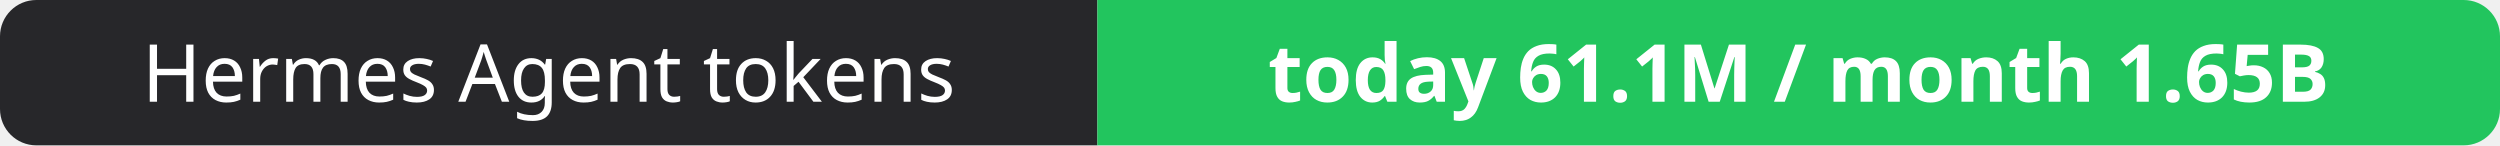
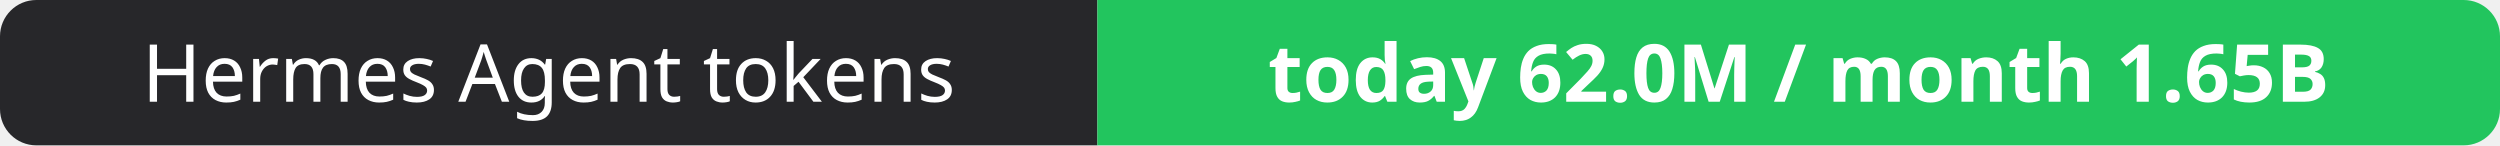
- <svg xmlns="http://www.w3.org/2000/svg" width="344" height="20" role="img" aria-label="Hermes Agent tokens: today 61.1M / month 1.65B">
+ <svg xmlns="http://www.w3.org/2000/svg" width="344" height="20" role="img" aria-label="Hermes Agent tokens: today 62.0M / month 1.65B">
  <clipPath id="r">
    <rect width="344" height="20" rx="5" fill="#fff" />
  </clipPath>
  <g clip-path="url(#r)">
    <rect width="151" height="20" fill="#27272a" />
    <rect x="151" width="193" height="20" fill="#22c55e" />
  </g>
  <g fill="#fff" text-anchor="middle" font-family="Verdana,Geneva,sans-serif" font-size="11">
    <text x="75.5" y="14">Hermes Agent tokens</text>
-     <text x="247.5" y="14" font-weight="700">today 61.1M / month 1.65B</text>
+     <text x="247.5" y="14" font-weight="700">today 62.0M / month 1.65B</text>
  </g>
</svg>
